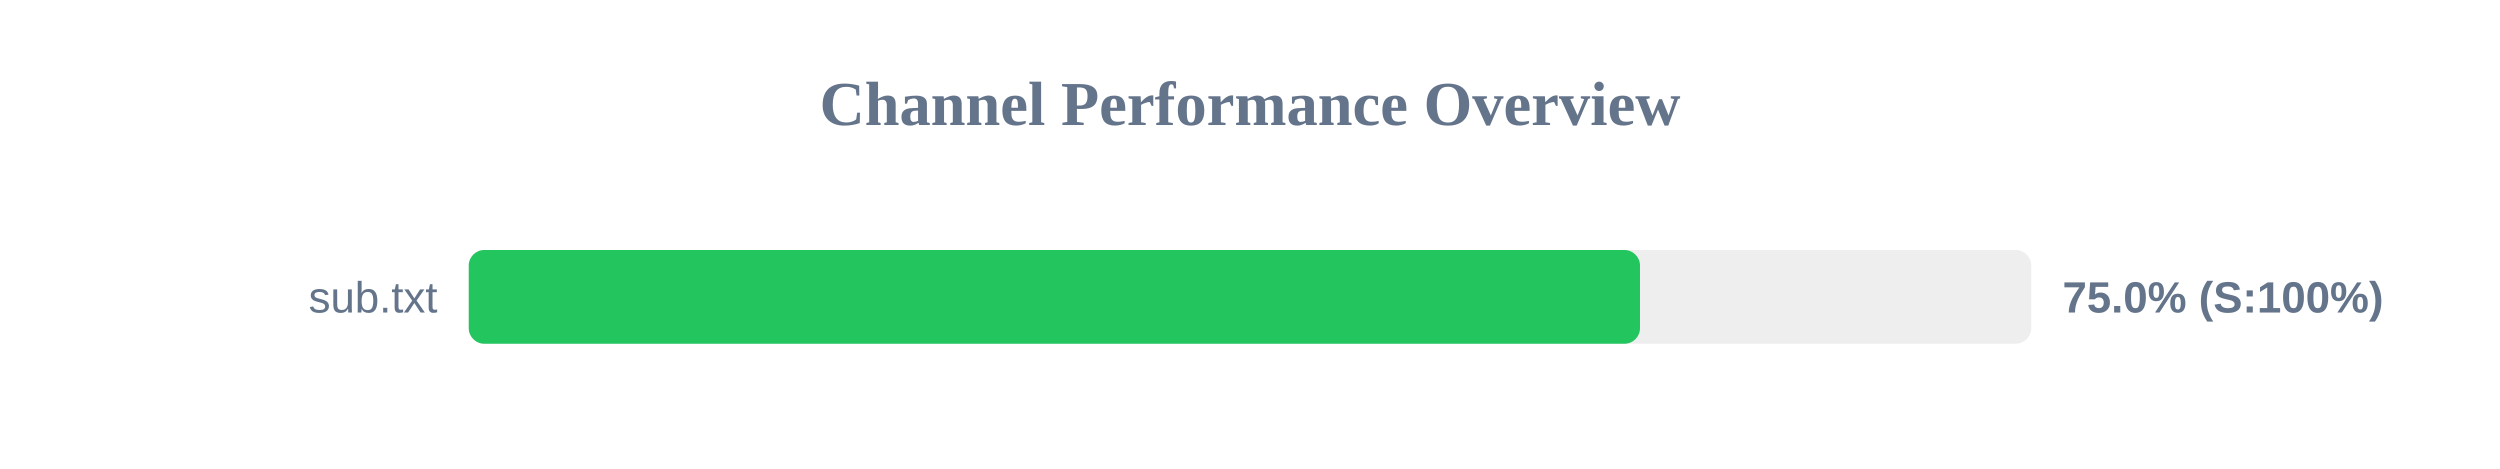
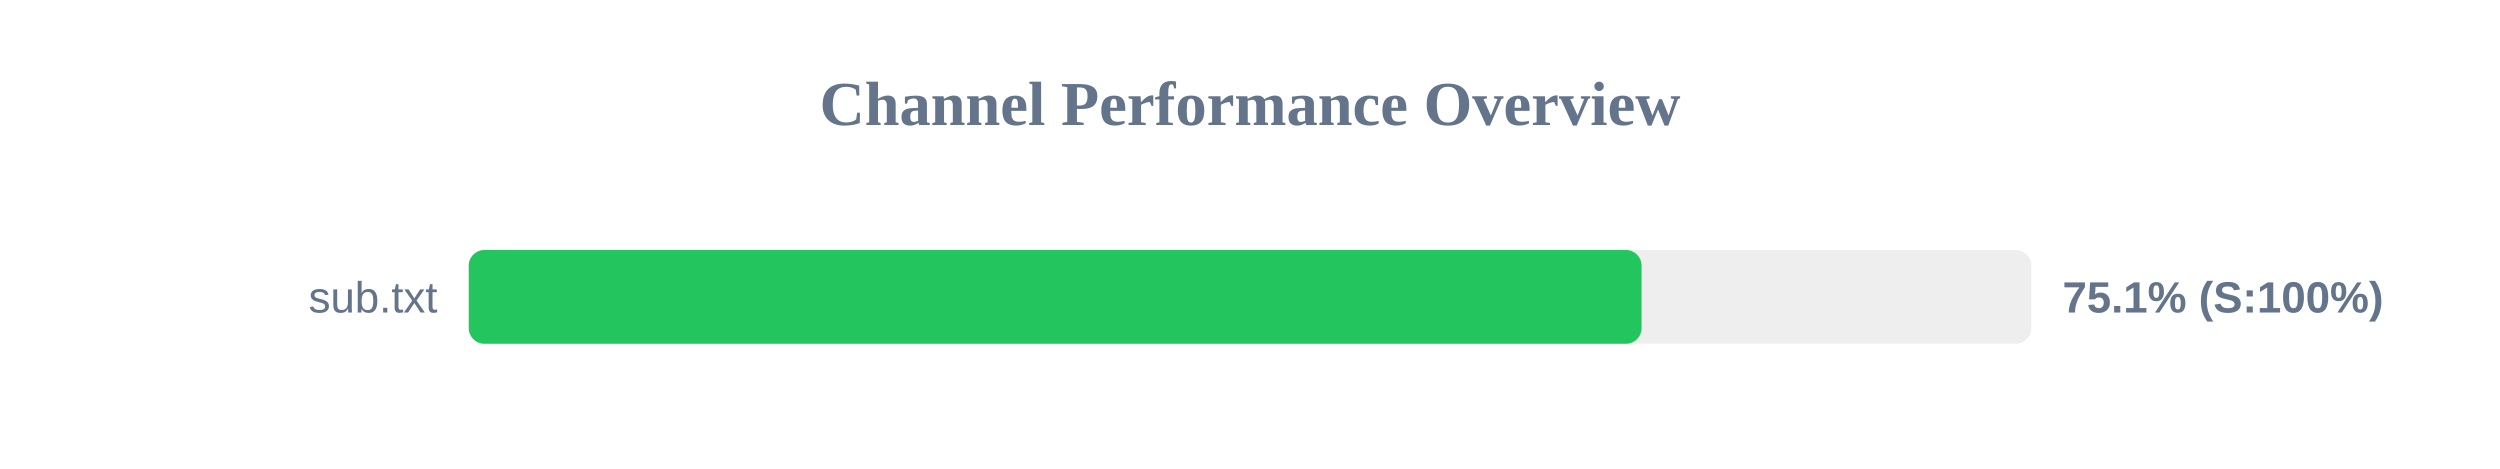
<svg xmlns="http://www.w3.org/2000/svg" width="800" height="150" version="1.1">
  <style>
        .row { font: 14px Arial; fill: #64748b; }
        .score { font: bold 14px Arial; fill: #64748b; }
    </style>
  <text x="400" y="40" text-anchor="middle" font-size="20px" font-weight="bold" fill="#64748b">Channel Performance Overview</text>
  <rect x="150" y="80" width="500" height="30" fill="#eee" rx="5" />
-   <rect x="150" y="80" width="374.8" height="30" fill="#22c55e" rx="5" />
+   <rect x="150" y="80" width="375.3" height="30" fill="#22c55e" rx="5" />
  <text x="140" y="100" text-anchor="end" class="row">sub.txt</text>
-   <text x="660" y="100" text-anchor="start" class="score">75.0% (S:100%)</text>
+   <text x="660" y="100" text-anchor="start" class="score">75.1% (S:100%)</text>
</svg>
